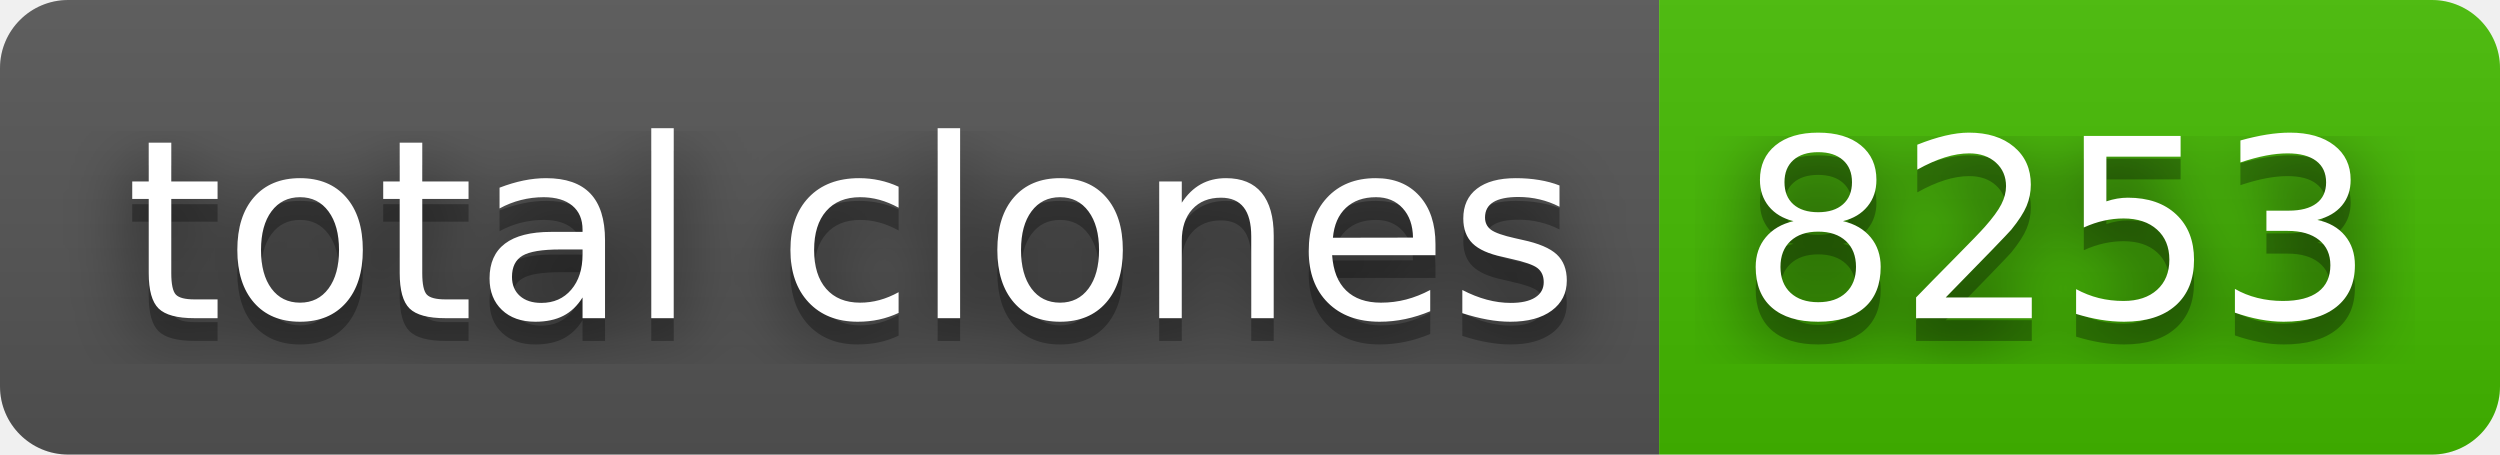
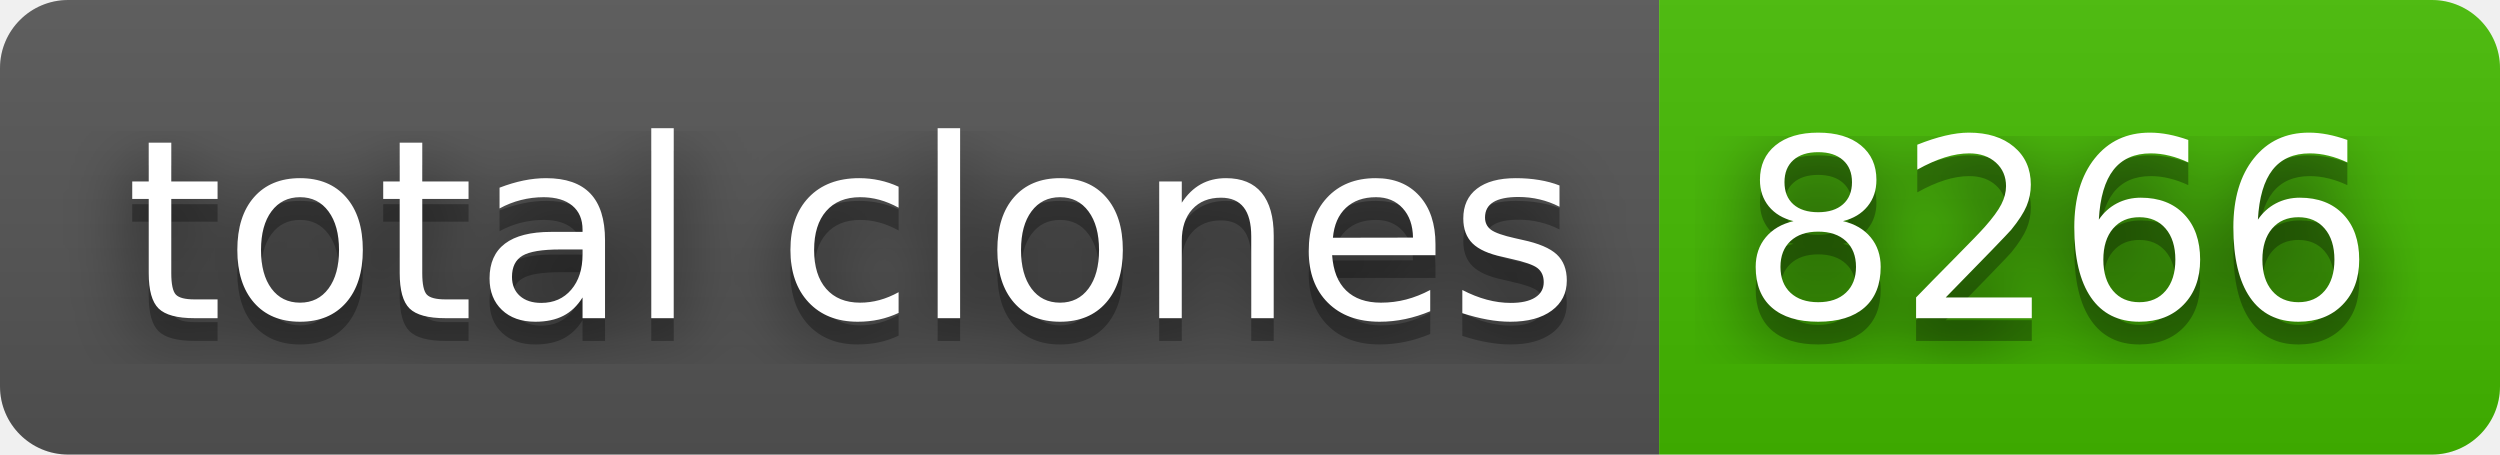
- <svg xmlns="http://www.w3.org/2000/svg" width="110" height="20" role="img" aria-label="total clones: 8253">
+ <svg xmlns="http://www.w3.org/2000/svg" width="110" height="20" role="img" aria-label="total clones: 8266">
  <filter id="blur">
    <feGaussianBlur stdDeviation="16" />
  </filter>
  <linearGradient id="s" x2="0" y2="100%">
    <stop offset="0" stop-color="#bbb" stop-opacity=".1" />
    <stop offset="1" stop-opacity=".1" />
  </linearGradient>
  <clipPath id="r">
    <rect width="110" height="20" rx="3" />
  </clipPath>
  <g clip-path="url(#r)">
    <rect width="73" height="20" fill="#555" />
    <rect x="73" width="37" height="20" fill="#4b0" />
    <rect width="110" height="20" fill="url(#s)" />
  </g>
  <g fill="#fff" text-anchor="middle" font-family="Verdana,Geneva,DejaVu Sans,sans-serif" text-rendering="geometricPrecision" font-size="110">
    <g transform="scale(.1)">
      <g aria-hidden="true" fill="#010101">
        <text x="375" y="150" fill-opacity=".8" filter="url(#blur)" textLength="630">total clones</text>
        <text x="375" y="150" fill-opacity=".3" textLength="630">total clones</text>
      </g>
      <text x="375" y="140" textLength="630">total clones</text>
    </g>
    <g transform="scale(.1)">
      <g aria-hidden="true" fill="#010101">
-         <text x="905" y="150" fill-opacity=".8" filter="url(#blur)" textLength="270">8253</text>
-         <text x="905" y="150" fill-opacity=".3" textLength="270">8253</text>
+         <text x="905" y="150" fill-opacity=".8" filter="url(#blur)" textLength="270">8266</text>
+         <text x="905" y="150" fill-opacity=".3" textLength="270">8266</text>
      </g>
-       <text x="905" y="140" textLength="270">8253</text>
+       <text x="905" y="140" textLength="270">8266</text>
    </g>
  </g>
</svg>
